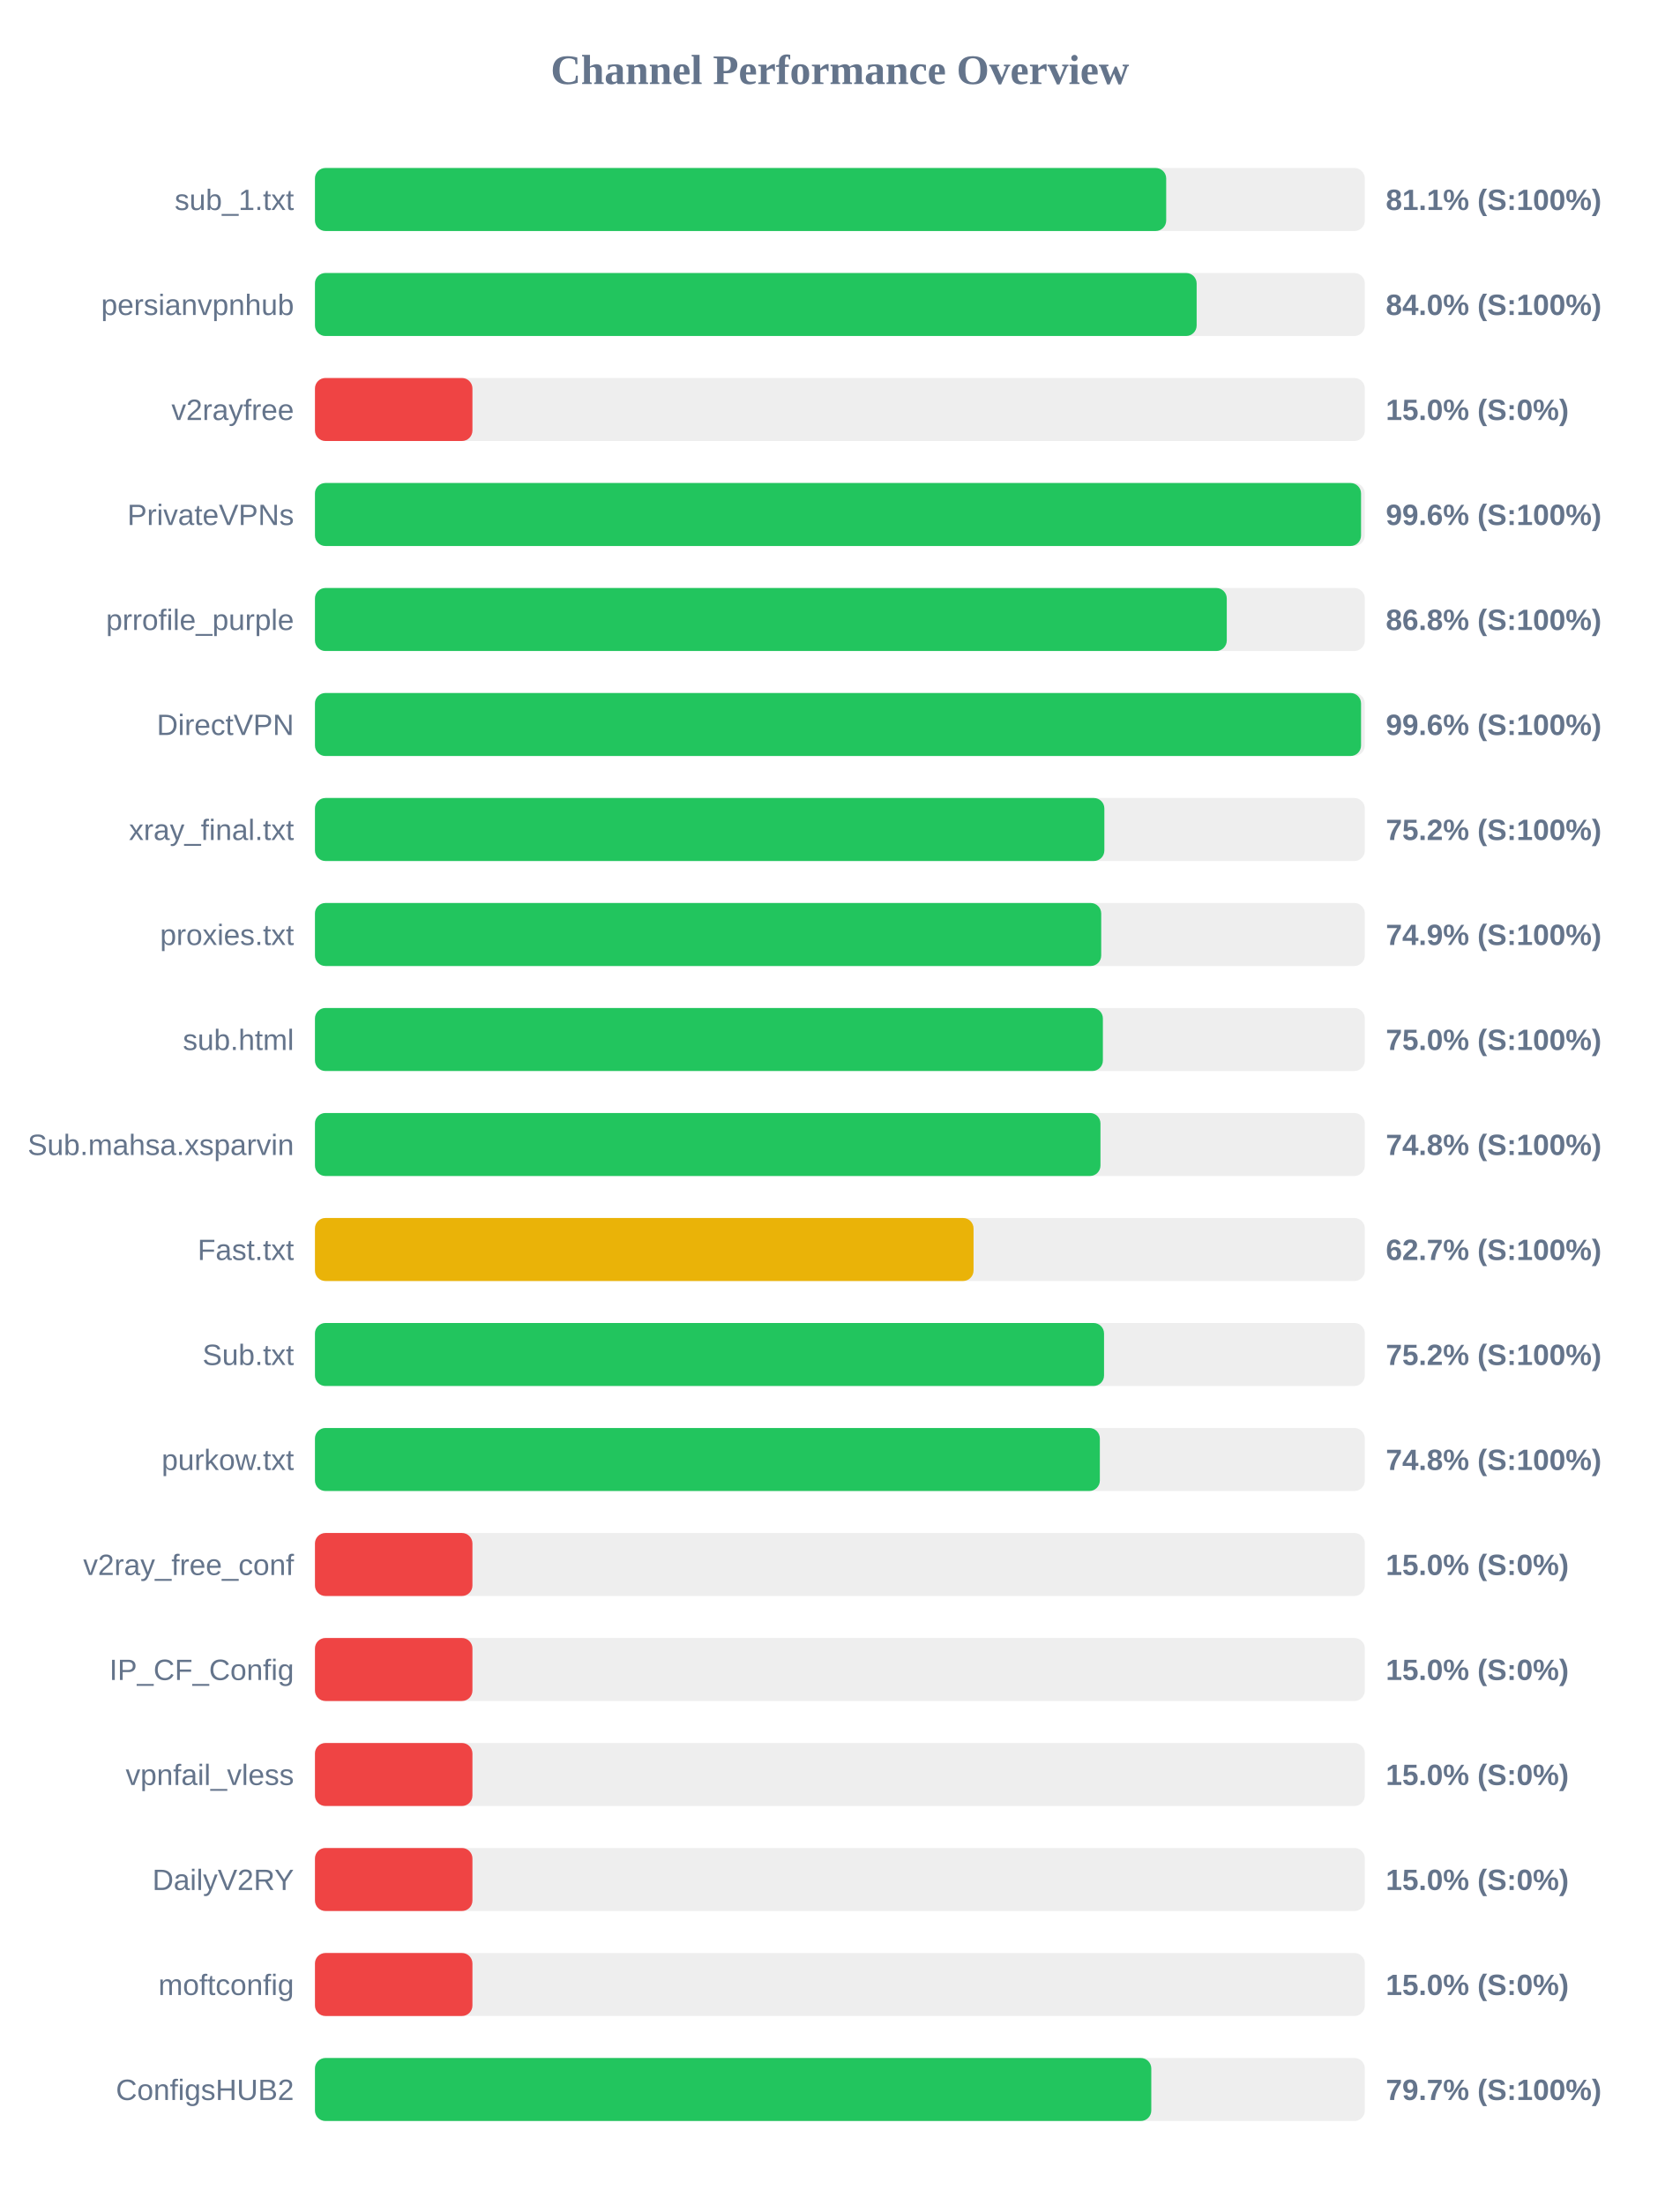
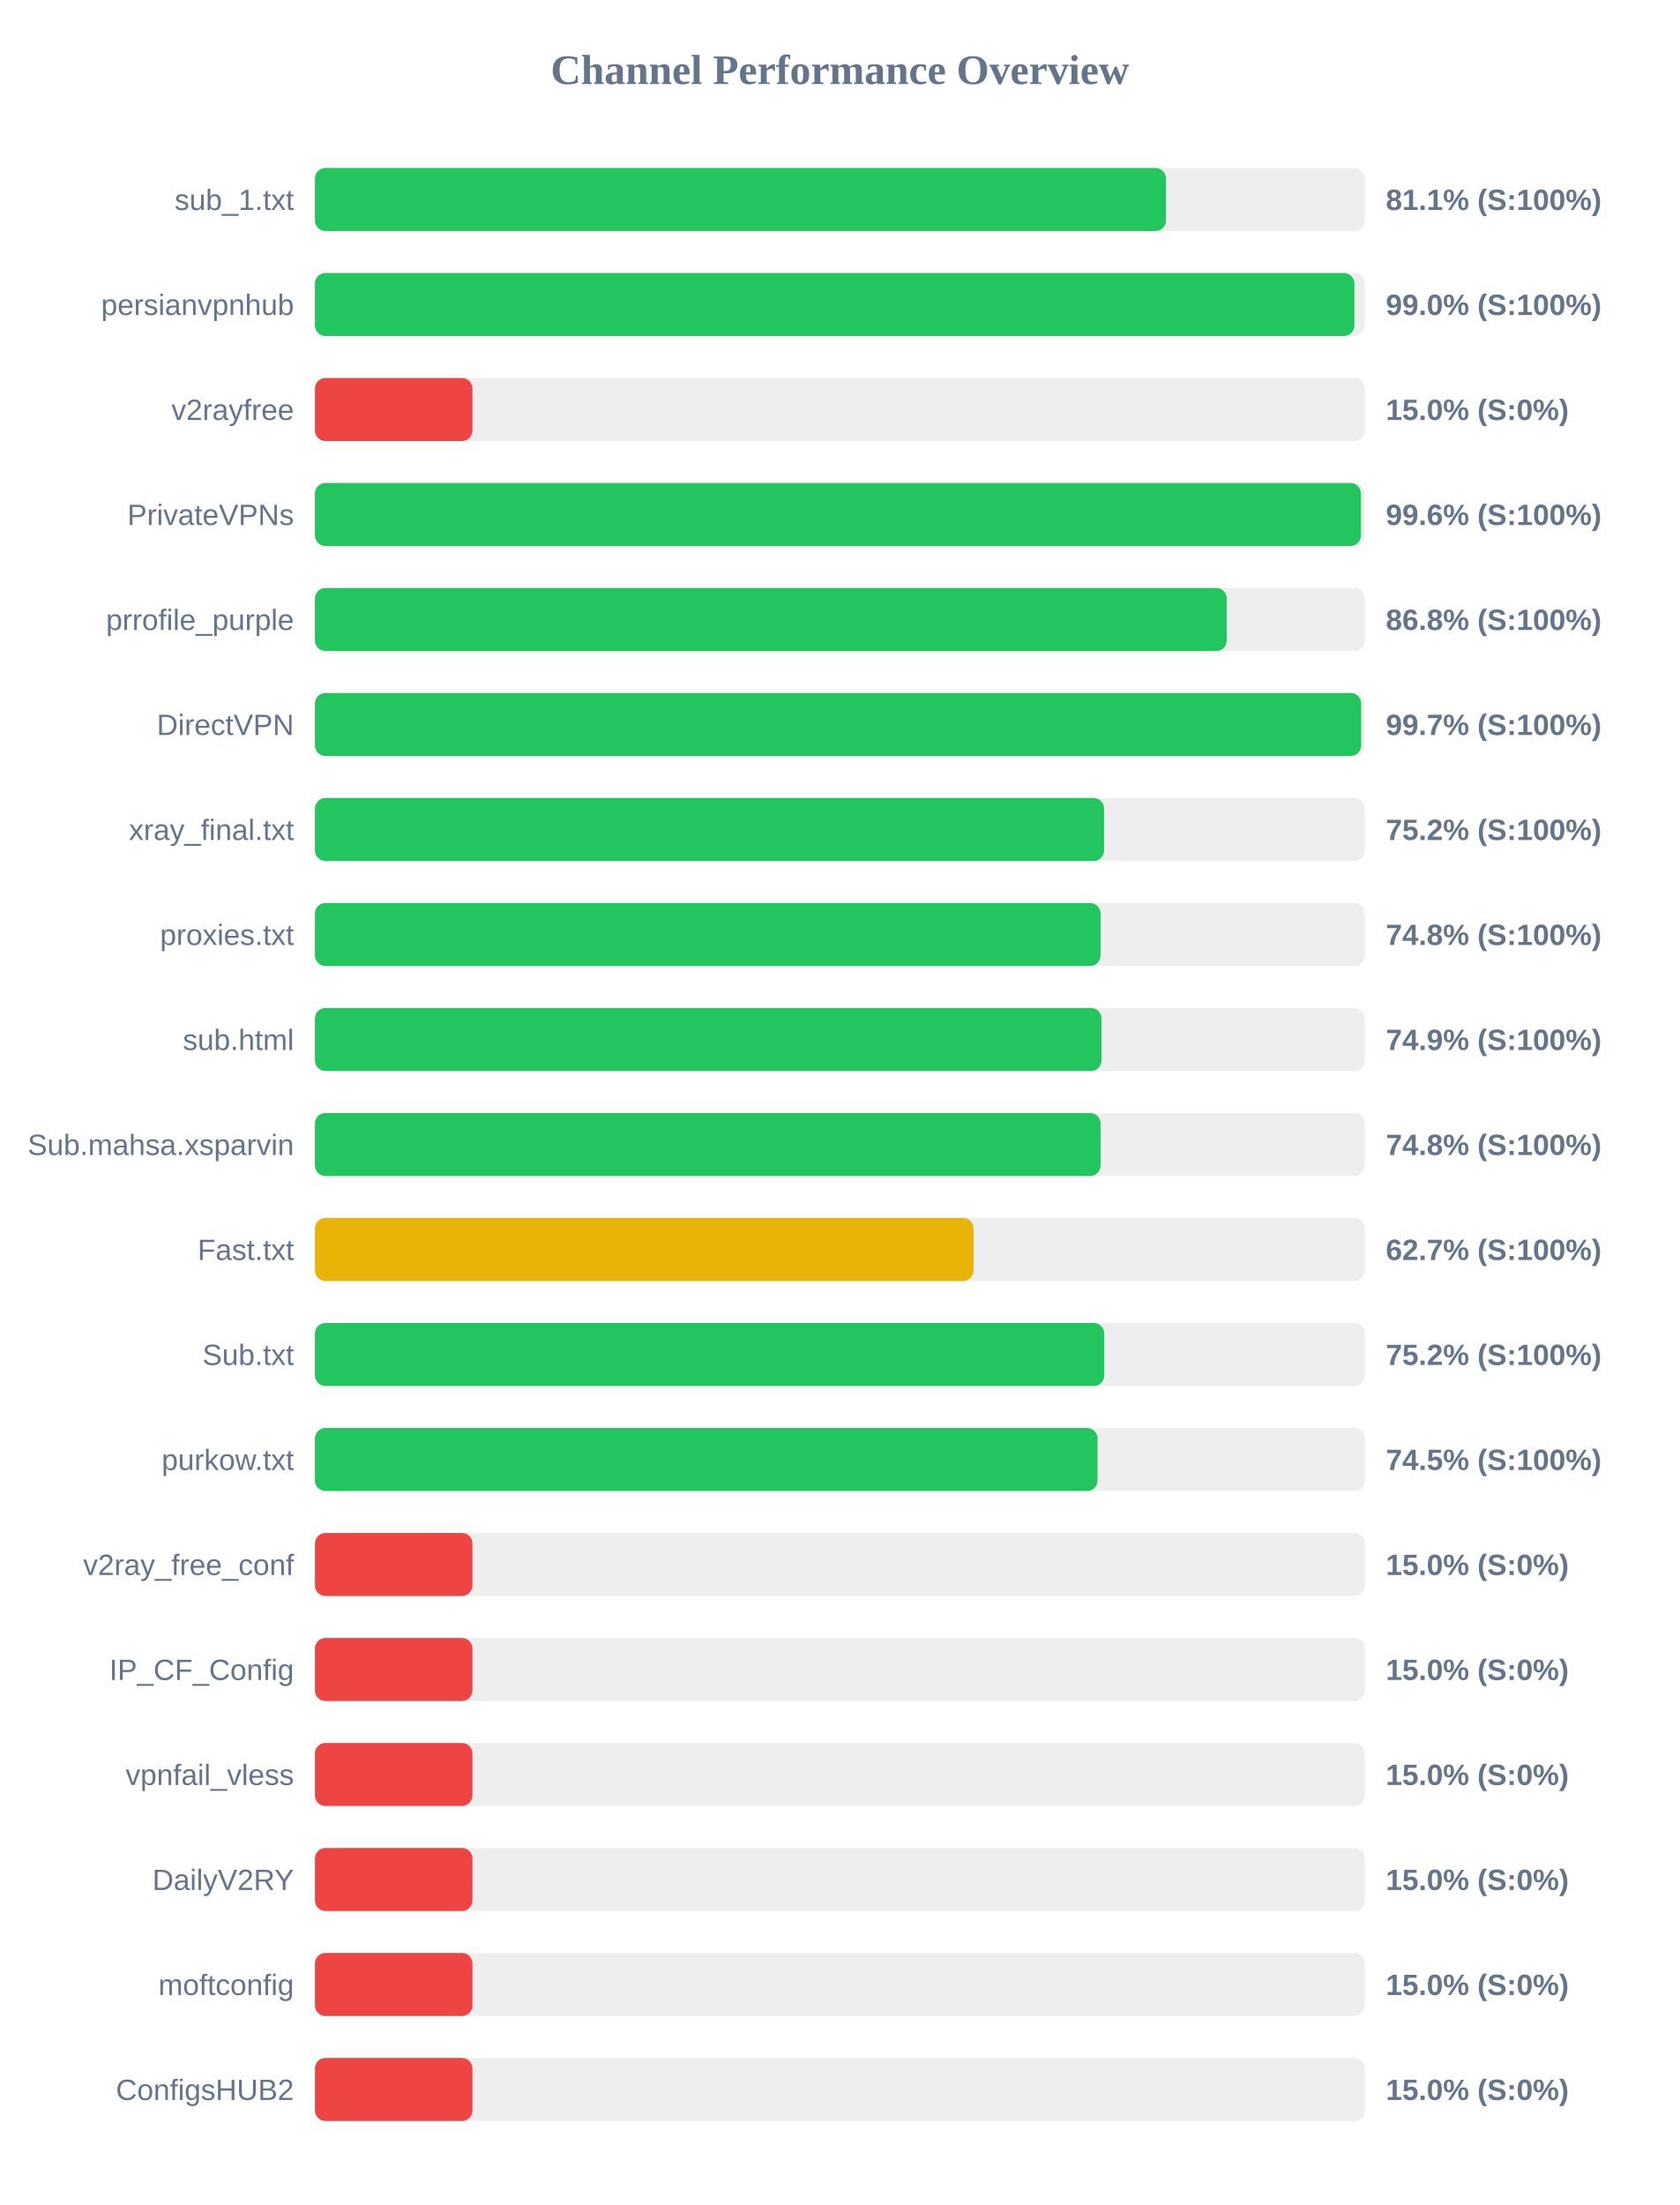
<svg xmlns="http://www.w3.org/2000/svg" width="800" height="1050" version="1.1">
  <style>
        .row { font: 14px Arial; fill: #64748b; }
        .score { font: bold 14px Arial; fill: #64748b; }
    </style>
  <text x="400" y="40" text-anchor="middle" font-size="20px" font-weight="bold" fill="#64748b">Channel Performance Overview</text>
  <rect x="150" y="80" width="500" height="30" fill="#eee" rx="5" />
-   <rect x="150" y="80" width="405.4" height="30" fill="#22c55e" rx="5" />
+   <rect x="150" y="80" width="405.3" height="30" fill="#22c55e" rx="5" />
  <text x="140" y="100" text-anchor="end" class="row">sub_1.txt</text>
  <text x="660" y="100" text-anchor="start" class="score">81.1% (S:100%)</text>
  <rect x="150" y="130" width="500" height="30" fill="#eee" rx="5" />
-   <rect x="150" y="130" width="419.9" height="30" fill="#22c55e" rx="5" />
+   <rect x="150" y="130" width="495.05" height="30" fill="#22c55e" rx="5" />
  <text x="140" y="150" text-anchor="end" class="row">persianvpnhub</text>
-   <text x="660" y="150" text-anchor="start" class="score">84.0% (S:100%)</text>
+   <text x="660" y="150" text-anchor="start" class="score">99.0% (S:100%)</text>
  <rect x="150" y="180" width="500" height="30" fill="#eee" rx="5" />
  <rect x="150" y="180" width="75.0" height="30" fill="#ef4444" rx="5" />
  <text x="140" y="200" text-anchor="end" class="row">v2rayfree</text>
  <text x="660" y="200" text-anchor="start" class="score">15.0% (S:0%)</text>
  <rect x="150" y="230" width="500" height="30" fill="#eee" rx="5" />
-   <rect x="150" y="230" width="498.2" height="30" fill="#22c55e" rx="5" />
+   <rect x="150" y="230" width="498.15" height="30" fill="#22c55e" rx="5" />
  <text x="140" y="250" text-anchor="end" class="row">PrivateVPNs</text>
  <text x="660" y="250" text-anchor="start" class="score">99.6% (S:100%)</text>
  <rect x="150" y="280" width="500" height="30" fill="#eee" rx="5" />
  <rect x="150" y="280" width="434.25" height="30" fill="#22c55e" rx="5" />
  <text x="140" y="300" text-anchor="end" class="row">prrofile_purple</text>
  <text x="660" y="300" text-anchor="start" class="score">86.8% (S:100%)</text>
  <rect x="150" y="330" width="500" height="30" fill="#eee" rx="5" />
-   <rect x="150" y="330" width="498.2" height="30" fill="#22c55e" rx="5" />
+   <rect x="150" y="330" width="498.25" height="30" fill="#22c55e" rx="5" />
  <text x="140" y="350" text-anchor="end" class="row">DirectVPN</text>
-   <text x="660" y="350" text-anchor="start" class="score">99.6% (S:100%)</text>
+   <text x="660" y="350" text-anchor="start" class="score">99.7% (S:100%)</text>
  <rect x="150" y="380" width="500" height="30" fill="#eee" rx="5" />
-   <rect x="150" y="380" width="375.95" height="30" fill="#22c55e" rx="5" />
+   <rect x="150" y="380" width="375.8" height="30" fill="#22c55e" rx="5" />
  <text x="140" y="400" text-anchor="end" class="row">xray_final.txt</text>
  <text x="660" y="400" text-anchor="start" class="score">75.2% (S:100%)</text>
  <rect x="150" y="430" width="500" height="30" fill="#eee" rx="5" />
-   <rect x="150" y="430" width="374.45" height="30" fill="#22c55e" rx="5" />
+   <rect x="150" y="430" width="374.15" height="30" fill="#22c55e" rx="5" />
  <text x="140" y="450" text-anchor="end" class="row">proxies.txt</text>
-   <text x="660" y="450" text-anchor="start" class="score">74.9% (S:100%)</text>
+   <text x="660" y="450" text-anchor="start" class="score">74.8% (S:100%)</text>
  <rect x="150" y="480" width="500" height="30" fill="#eee" rx="5" />
-   <rect x="150" y="480" width="375.25" height="30" fill="#22c55e" rx="5" />
+   <rect x="150" y="480" width="374.6" height="30" fill="#22c55e" rx="5" />
  <text x="140" y="500" text-anchor="end" class="row">sub.html</text>
-   <text x="660" y="500" text-anchor="start" class="score">75.0% (S:100%)</text>
+   <text x="660" y="500" text-anchor="start" class="score">74.9% (S:100%)</text>
  <rect x="150" y="530" width="500" height="30" fill="#eee" rx="5" />
-   <rect x="150" y="530" width="374.1" height="30" fill="#22c55e" rx="5" />
+   <rect x="150" y="530" width="374.15" height="30" fill="#22c55e" rx="5" />
  <text x="140" y="550" text-anchor="end" class="row">Sub.mahsa.xsparvin</text>
  <text x="660" y="550" text-anchor="start" class="score">74.8% (S:100%)</text>
  <rect x="150" y="580" width="500" height="30" fill="#eee" rx="5" />
  <rect x="150" y="580" width="313.65" height="30" fill="#eab308" rx="5" />
  <text x="140" y="600" text-anchor="end" class="row">Fast.txt</text>
  <text x="660" y="600" text-anchor="start" class="score">62.7% (S:100%)</text>
  <rect x="150" y="630" width="500" height="30" fill="#eee" rx="5" />
-   <rect x="150" y="630" width="375.8" height="30" fill="#22c55e" rx="5" />
+   <rect x="150" y="630" width="375.9" height="30" fill="#22c55e" rx="5" />
  <text x="140" y="650" text-anchor="end" class="row">Sub.txt</text>
  <text x="660" y="650" text-anchor="start" class="score">75.2% (S:100%)</text>
  <rect x="150" y="680" width="500" height="30" fill="#eee" rx="5" />
-   <rect x="150" y="680" width="373.8" height="30" fill="#22c55e" rx="5" />
+   <rect x="150" y="680" width="372.7" height="30" fill="#22c55e" rx="5" />
  <text x="140" y="700" text-anchor="end" class="row">purkow.txt</text>
-   <text x="660" y="700" text-anchor="start" class="score">74.8% (S:100%)</text>
+   <text x="660" y="700" text-anchor="start" class="score">74.5% (S:100%)</text>
  <rect x="150" y="730" width="500" height="30" fill="#eee" rx="5" />
  <rect x="150" y="730" width="75.0" height="30" fill="#ef4444" rx="5" />
  <text x="140" y="750" text-anchor="end" class="row">v2ray_free_conf</text>
  <text x="660" y="750" text-anchor="start" class="score">15.0% (S:0%)</text>
  <rect x="150" y="780" width="500" height="30" fill="#eee" rx="5" />
  <rect x="150" y="780" width="75.0" height="30" fill="#ef4444" rx="5" />
  <text x="140" y="800" text-anchor="end" class="row">IP_CF_Config</text>
  <text x="660" y="800" text-anchor="start" class="score">15.0% (S:0%)</text>
  <rect x="150" y="830" width="500" height="30" fill="#eee" rx="5" />
  <rect x="150" y="830" width="75.0" height="30" fill="#ef4444" rx="5" />
  <text x="140" y="850" text-anchor="end" class="row">vpnfail_vless</text>
  <text x="660" y="850" text-anchor="start" class="score">15.0% (S:0%)</text>
  <rect x="150" y="880" width="500" height="30" fill="#eee" rx="5" />
  <rect x="150" y="880" width="75.0" height="30" fill="#ef4444" rx="5" />
  <text x="140" y="900" text-anchor="end" class="row">DailyV2RY</text>
  <text x="660" y="900" text-anchor="start" class="score">15.0% (S:0%)</text>
  <rect x="150" y="930" width="500" height="30" fill="#eee" rx="5" />
  <rect x="150" y="930" width="75.0" height="30" fill="#ef4444" rx="5" />
  <text x="140" y="950" text-anchor="end" class="row">moftconfig</text>
  <text x="660" y="950" text-anchor="start" class="score">15.0% (S:0%)</text>
  <rect x="150" y="980" width="500" height="30" fill="#eee" rx="5" />
-   <rect x="150" y="980" width="398.3" height="30" fill="#22c55e" rx="5" />
+   <rect x="150" y="980" width="75.0" height="30" fill="#ef4444" rx="5" />
  <text x="140" y="1000" text-anchor="end" class="row">ConfigsHUB2</text>
-   <text x="660" y="1000" text-anchor="start" class="score">79.7% (S:100%)</text>
+   <text x="660" y="1000" text-anchor="start" class="score">15.0% (S:0%)</text>
</svg>
